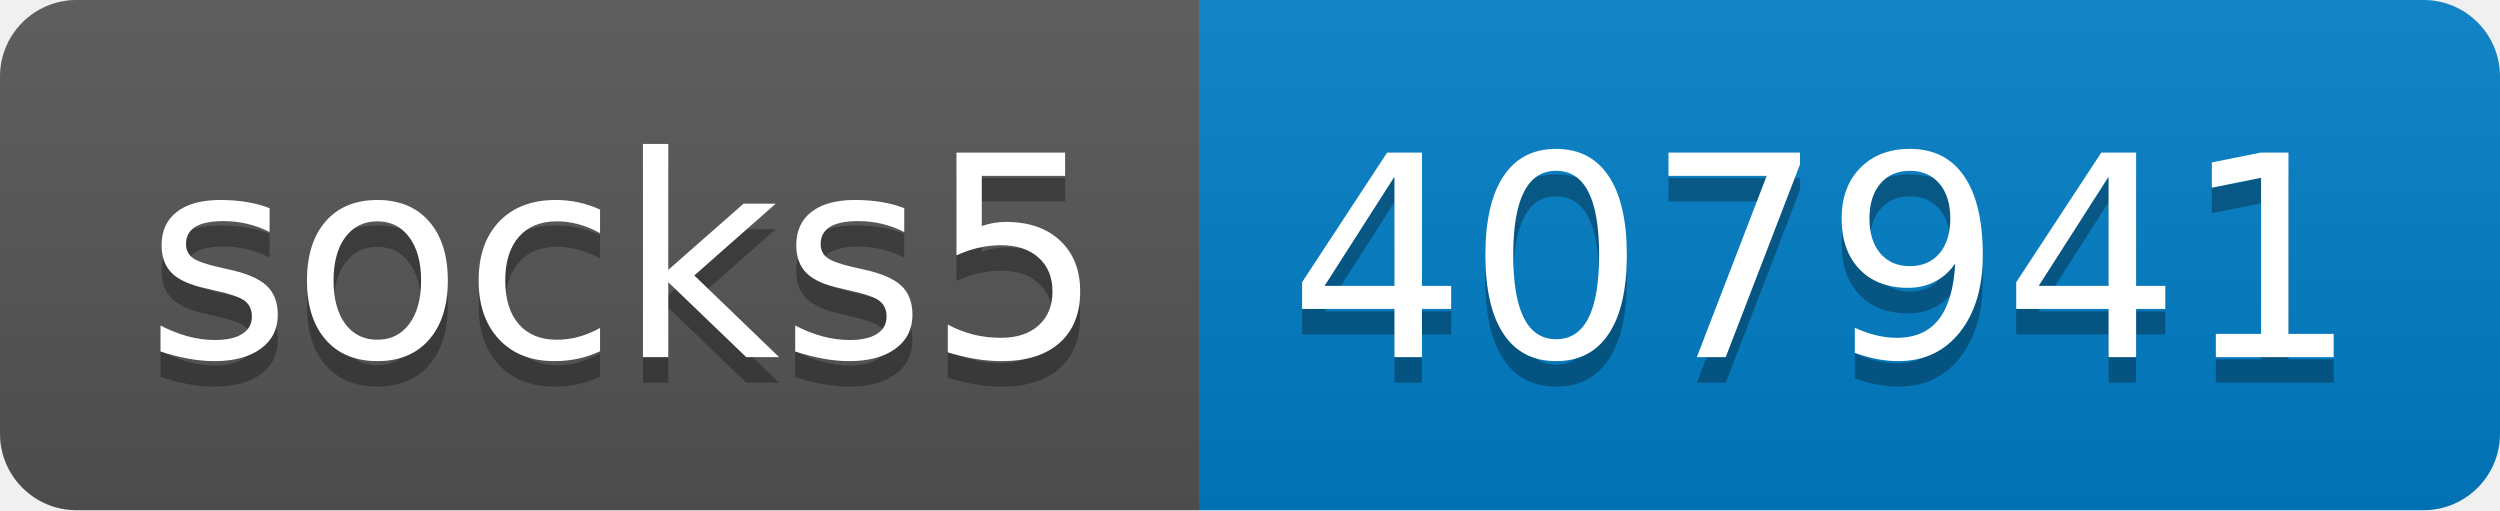
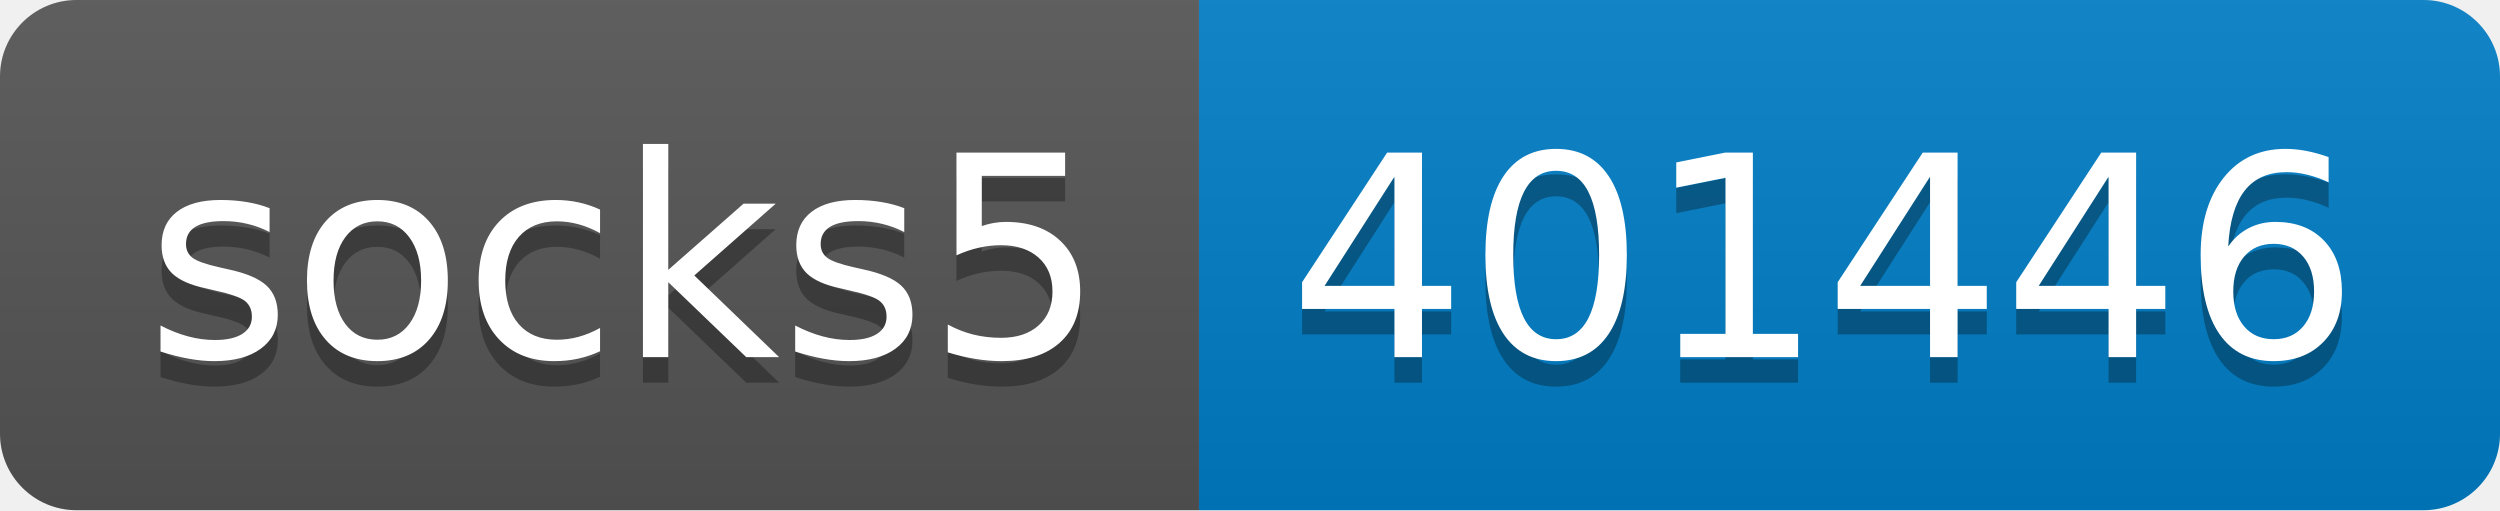
- <svg xmlns="http://www.w3.org/2000/svg" width="98" height="20" role="img" aria-label="socks5: 407941">
+ <svg xmlns="http://www.w3.org/2000/svg" width="98" height="20" role="img" aria-label="socks5: 401446">
  <linearGradient id="s" x2="0" y2="100%">
    <stop offset="0" stop-color="#bbb" stop-opacity=".1" />
    <stop offset="1" stop-opacity=".1" />
  </linearGradient>
  <clipPath id="r">
    <rect width="98" height="20" rx="3" fill="#fff" />
  </clipPath>
  <g clip-path="url(#r)">
    <rect width="47" height="20" fill="#555" />
    <rect x="47" width="51" height="20" fill="#007ec6" />
    <rect width="98" height="20" fill="url(#s)" />
  </g>
  <g fill="#fff" text-anchor="middle" font-family="Verdana,Geneva,DejaVu Sans,sans-serif" text-rendering="geometricPrecision" font-size="110">
    <text aria-hidden="true" x="245" y="150" fill="#010101" fill-opacity=".3" transform="scale(.1)" textLength="370">socks5</text>
    <text x="245" y="140" transform="scale(.1)" fill="#fff" textLength="370">socks5</text>
-     <text aria-hidden="true" x="715" y="150" fill="#010101" fill-opacity=".3" transform="scale(.1)" textLength="410">407941</text>
-     <text x="715" y="140" transform="scale(.1)" fill="#fff" textLength="410">407941</text>
+     <text aria-hidden="true" x="715" y="150" fill="#010101" fill-opacity=".3" transform="scale(.1)" textLength="410">401446</text>
+     <text x="715" y="140" transform="scale(.1)" fill="#fff" textLength="410">401446</text>
  </g>
</svg>
